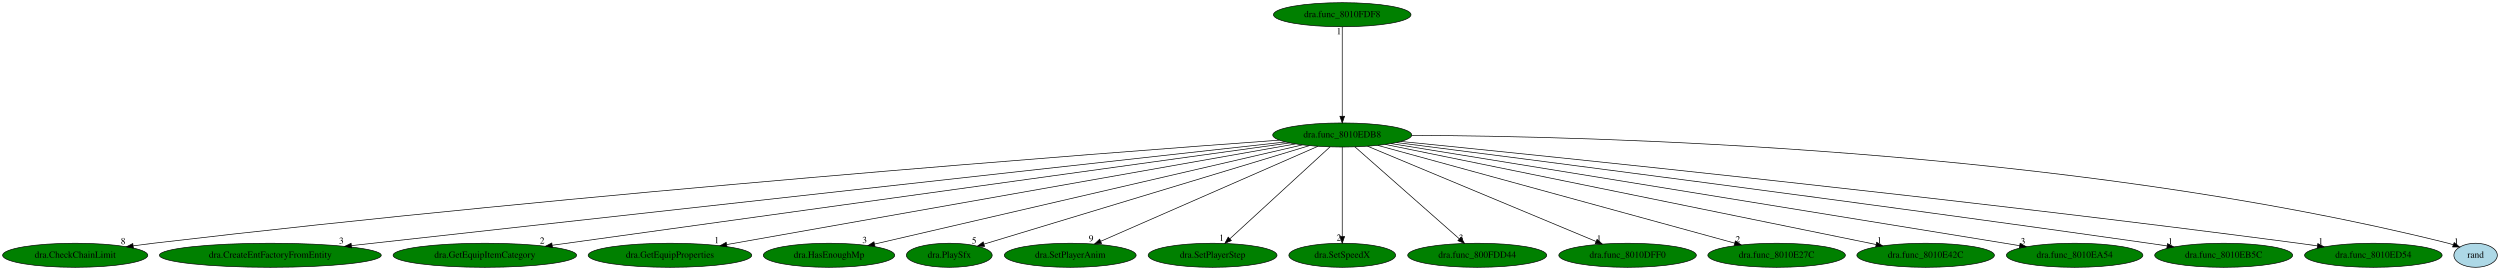
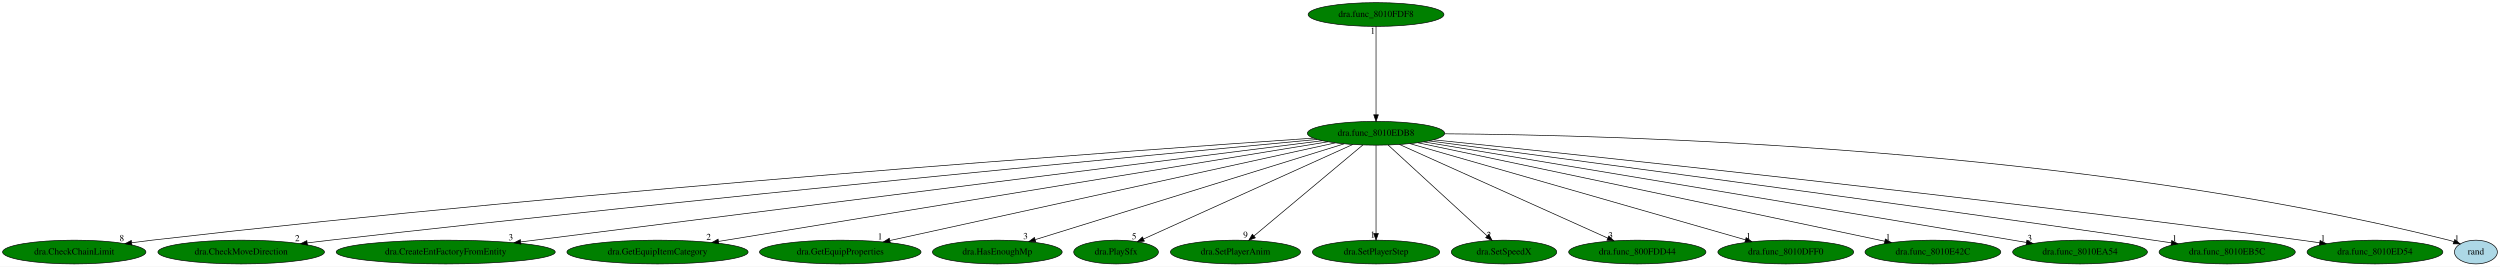
- <svg xmlns="http://www.w3.org/2000/svg" xmlns:xlink="http://www.w3.org/1999/xlink" width="3741pt" height="404pt" viewBox="0.00 0.00 3741.04 404.00">
+ <svg xmlns="http://www.w3.org/2000/svg" xmlns:xlink="http://www.w3.org/1999/xlink" width="3789pt" height="404pt" viewBox="0.00 0.00 3789.04 404.00">
  <g id="graph0" class="graph" transform="scale(1 1) rotate(0) translate(4 400)">
-     <polygon fill="white" stroke="transparent" points="-4,4 -4,-400 3737.04,-400 3737.04,4 -4,4" />
+     <polygon fill="white" stroke="transparent" points="-4,4 -4,-400 3785.04,-400 3785.04,4 -4,4" />
    <g id="node1" class="node">
-       <ellipse fill="green" stroke="black" cx="2004.54" cy="-198" rx="103.98" ry="18" />
-       <text text-anchor="middle" x="2004.54" y="-194.3" font-family="Times,serif" font-size="14.00">dra.func_8010EDB8</text>
+       <ellipse fill="green" stroke="black" cx="2081.54" cy="-198" rx="103.98" ry="18" />
+       <text text-anchor="middle" x="2081.54" y="-194.3" font-family="Times,serif" font-size="14.00">dra.func_8010EDB8</text>
    </g>
    <g id="node2" class="node">
      <g id="a_node2">
        <a xlink:href="dra.CheckChainLimit.svg" xlink:title="dra.CheckChainLimit">
          <ellipse fill="green" stroke="black" cx="108.54" cy="-18" rx="108.58" ry="18" />
          <text text-anchor="middle" x="108.54" y="-14.3" font-family="Times,serif" font-size="14.00">dra.CheckChainLimit</text>
        </a>
      </g>
    </g>
    <g id="edge1" class="edge">
-       <path fill="none" stroke="black" d="M1910.33,-190.28C1644.84,-170.94 868.08,-111.7 225.54,-36 215.76,-34.85 205.53,-33.53 195.36,-32.15" />
-       <polygon fill="black" stroke="black" points="195.63,-28.65 185.24,-30.75 194.67,-35.59 195.63,-28.65" />
-       <text text-anchor="middle" x="180.24" y="-34.55" font-family="Times,serif" font-size="14.00">8</text>
+       <path fill="none" stroke="black" d="M1986.27,-190.64C1712.29,-171.94 898.91,-113.55 226.54,-36 216.49,-34.84 205.98,-33.5 195.54,-32.1" />
+       <polygon fill="black" stroke="black" points="195.96,-28.63 185.58,-30.74 195.01,-35.56 195.96,-28.63" />
+       <text text-anchor="middle" x="180.58" y="-34.54" font-family="Times,serif" font-size="14.00">8</text>
    </g>
    <g id="node3" class="node">
      <g id="a_node3">
-         <a xlink:href="dra.CreateEntFactoryFromEntity.svg" xlink:title="dra.CreateEntFactoryFromEntity">
-           <ellipse fill="green" stroke="black" cx="400.54" cy="-18" rx="165.97" ry="18" />
-           <text text-anchor="middle" x="400.54" y="-14.3" font-family="Times,serif" font-size="14.00">dra.CreateEntFactoryFromEntity</text>
+         <a xlink:href="dra.CheckMoveDirection.svg" xlink:title="dra.CheckMoveDirection">
+           <ellipse fill="green" stroke="black" cx="361.54" cy="-18" rx="126.18" ry="18" />
+           <text text-anchor="middle" x="361.54" y="-14.3" font-family="Times,serif" font-size="14.00">dra.CheckMoveDirection</text>
        </a>
      </g>
    </g>
    <g id="edge2" class="edge">
-       <path fill="none" stroke="black" d="M1919.72,-187.59C1653.34,-158.03 832.79,-66.97 521.76,-32.45" />
-       <polygon fill="black" stroke="black" points="522.13,-28.97 511.81,-31.35 521.36,-35.93 522.13,-28.97" />
-       <text text-anchor="middle" x="506.81" y="-35.15" font-family="Times,serif" font-size="14.00">3</text>
+       <path fill="none" stroke="black" d="M1992.09,-188.67C1750.62,-166.03 1065.41,-100.7 496.54,-36 485.29,-34.72 473.51,-33.32 461.8,-31.9" />
+       <polygon fill="black" stroke="black" points="461.9,-28.38 451.55,-30.64 461.05,-35.33 461.9,-28.38" />
+       <text text-anchor="middle" x="446.55" y="-34.44" font-family="Times,serif" font-size="14.00">2</text>
    </g>
    <g id="node4" class="node">
      <g id="a_node4">
-         <a xlink:href="dra.GetEquipItemCategory.svg" xlink:title="dra.GetEquipItemCategory">
-           <ellipse fill="green" stroke="black" cx="721.54" cy="-18" rx="137.28" ry="18" />
-           <text text-anchor="middle" x="721.54" y="-14.3" font-family="Times,serif" font-size="14.00">dra.GetEquipItemCategory</text>
+         <a xlink:href="dra.CreateEntFactoryFromEntity.svg" xlink:title="dra.CreateEntFactoryFromEntity">
+           <ellipse fill="green" stroke="black" cx="671.54" cy="-18" rx="165.97" ry="18" />
+           <text text-anchor="middle" x="671.54" y="-14.3" font-family="Times,serif" font-size="14.00">dra.CreateEntFactoryFromEntity</text>
        </a>
      </g>
    </g>
    <g id="edge3" class="edge">
-       <path fill="none" stroke="black" d="M1926.21,-186.13C1704.05,-155.31 1070,-67.34 822.37,-32.99" />
-       <polygon fill="black" stroke="black" points="822.68,-29.5 812.29,-31.59 821.72,-36.43 822.68,-29.5" />
-       <text text-anchor="middle" x="807.29" y="-35.39" font-family="Times,serif" font-size="14.00">2</text>
+       <path fill="none" stroke="black" d="M2000.15,-186.73C1761.19,-156.56 1061.11,-68.18 785.19,-33.35" />
+       <polygon fill="black" stroke="black" points="785.52,-29.86 775.16,-32.08 784.64,-36.81 785.52,-29.86" />
+       <text text-anchor="middle" x="770.16" y="-35.88" font-family="Times,serif" font-size="14.00">3</text>
    </g>
    <g id="node5" class="node">
      <g id="a_node5">
-         <a xlink:href="dra.GetEquipProperties.svg" xlink:title="dra.GetEquipProperties">
-           <ellipse fill="green" stroke="black" cx="998.54" cy="-18" rx="122.38" ry="18" />
-           <text text-anchor="middle" x="998.54" y="-14.3" font-family="Times,serif" font-size="14.00">dra.GetEquipProperties</text>
+         <a xlink:href="dra.GetEquipItemCategory.svg" xlink:title="dra.GetEquipItemCategory">
+           <ellipse fill="green" stroke="black" cx="992.54" cy="-18" rx="137.28" ry="18" />
+           <text text-anchor="middle" x="992.54" y="-14.3" font-family="Times,serif" font-size="14.00">dra.GetEquipItemCategory</text>
        </a>
      </g>
    </g>
    <g id="edge4" class="edge">
-       <path fill="none" stroke="black" d="M1934.6,-184.62C1755.03,-152.85 1278.23,-68.49 1083.34,-34.01" />
-       <polygon fill="black" stroke="black" points="1083.89,-30.55 1073.44,-32.25 1082.67,-37.44 1083.89,-30.55" />
-       <text text-anchor="middle" x="1068.44" y="-36.05" font-family="Times,serif" font-size="14.00">1</text>
+       <path fill="none" stroke="black" d="M2008.82,-185.11C1816.96,-153.75 1297.26,-68.81 1084.87,-34.09" />
+       <polygon fill="black" stroke="black" points="1085.42,-30.64 1074.99,-32.48 1084.29,-37.54 1085.42,-30.64" />
+       <text text-anchor="middle" x="1069.99" y="-36.28" font-family="Times,serif" font-size="14.00">2</text>
    </g>
    <g id="node6" class="node">
      <g id="a_node6">
-         <a xlink:href="dra.HasEnoughMp.svg" xlink:title="dra.HasEnoughMp">
-           <ellipse fill="green" stroke="black" cx="1236.54" cy="-18" rx="98.28" ry="18" />
-           <text text-anchor="middle" x="1236.54" y="-14.3" font-family="Times,serif" font-size="14.00">dra.HasEnoughMp</text>
+         <a xlink:href="dra.GetEquipProperties.svg" xlink:title="dra.GetEquipProperties">
+           <ellipse fill="green" stroke="black" cx="1269.54" cy="-18" rx="122.38" ry="18" />
+           <text text-anchor="middle" x="1269.54" y="-14.3" font-family="Times,serif" font-size="14.00">dra.GetEquipProperties</text>
        </a>
      </g>
    </g>
    <g id="edge5" class="edge">
-       <path fill="none" stroke="black" d="M1944.92,-183.18C1804.44,-150.62 1453.37,-69.25 1304.73,-34.8" />
-       <polygon fill="black" stroke="black" points="1305.34,-31.35 1294.81,-32.51 1303.76,-38.17 1305.34,-31.35" />
-       <text text-anchor="middle" x="1289.81" y="-36.31" font-family="Times,serif" font-size="14.00">3</text>
+       <path fill="none" stroke="black" d="M2019.84,-183.47C1873.26,-151.34 1504.5,-70.51 1344.99,-35.54" />
+       <polygon fill="black" stroke="black" points="1345.31,-32.03 1334.8,-33.3 1343.81,-38.86 1345.31,-32.03" />
+       <text text-anchor="middle" x="1329.8" y="-37.1" font-family="Times,serif" font-size="14.00">1</text>
    </g>
    <g id="node7" class="node">
      <g id="a_node7">
-         <a xlink:href="dra.PlaySfx.svg" xlink:title="dra.PlaySfx">
-           <ellipse fill="green" stroke="black" cx="1416.54" cy="-18" rx="64.19" ry="18" />
-           <text text-anchor="middle" x="1416.54" y="-14.3" font-family="Times,serif" font-size="14.00">dra.PlaySfx</text>
+         <a xlink:href="dra.HasEnoughMp.svg" xlink:title="dra.HasEnoughMp">
+           <ellipse fill="green" stroke="black" cx="1507.54" cy="-18" rx="98.28" ry="18" />
+           <text text-anchor="middle" x="1507.54" y="-14.3" font-family="Times,serif" font-size="14.00">dra.HasEnoughMp</text>
        </a>
      </g>
    </g>
    <g id="edge6" class="edge">
-       <path fill="none" stroke="black" d="M1955.42,-182.13C1845.57,-148.88 1580.89,-68.75 1468.46,-34.72" />
-       <polygon fill="black" stroke="black" points="1469.29,-31.31 1458.71,-31.76 1467.26,-38.01 1469.29,-31.31" />
-       <text text-anchor="middle" x="1453.71" y="-35.56" font-family="Times,serif" font-size="14.00">5</text>
+       <path fill="none" stroke="black" d="M2033.1,-181.98C1927.76,-149.31 1678.26,-71.94 1565.11,-36.85" />
+       <polygon fill="black" stroke="black" points="1565.84,-33.41 1555.25,-33.79 1563.76,-40.1 1565.84,-33.41" />
+       <text text-anchor="middle" x="1550.25" y="-37.59" font-family="Times,serif" font-size="14.00">3</text>
    </g>
    <g id="node8" class="node">
      <g id="a_node8">
-         <a xlink:href="dra.SetPlayerAnim.svg" xlink:title="dra.SetPlayerAnim">
-           <ellipse fill="green" stroke="black" cx="1597.54" cy="-18" rx="98.58" ry="18" />
-           <text text-anchor="middle" x="1597.54" y="-14.3" font-family="Times,serif" font-size="14.00">dra.SetPlayerAnim</text>
+         <a xlink:href="dra.PlaySfx.svg" xlink:title="dra.PlaySfx">
+           <ellipse fill="green" stroke="black" cx="1687.54" cy="-18" rx="64.19" ry="18" />
+           <text text-anchor="middle" x="1687.54" y="-14.3" font-family="Times,serif" font-size="14.00">dra.PlaySfx</text>
        </a>
      </g>
    </g>
    <g id="edge7" class="edge">
-       <path fill="none" stroke="black" d="M1968.06,-181.05C1893.72,-148.53 1724.84,-74.67 1643.29,-39.01" />
-       <polygon fill="black" stroke="black" points="1644.35,-35.65 1633.79,-34.85 1641.55,-42.07 1644.35,-35.65" />
-       <text text-anchor="middle" x="1628.79" y="-38.65" font-family="Times,serif" font-size="14.00">9</text>
+       <path fill="none" stroke="black" d="M2046.23,-181.05C1973.5,-148.19 1807.31,-73.11 1729.36,-37.89" />
+       <polygon fill="black" stroke="black" points="1730.41,-34.53 1719.85,-33.6 1727.53,-40.9 1730.41,-34.53" />
+       <text text-anchor="middle" x="1714.85" y="-37.4" font-family="Times,serif" font-size="14.00">5</text>
    </g>
    <g id="node9" class="node">
      <g id="a_node9">
-         <a xlink:href="dra.SetPlayerStep.svg" xlink:title="dra.SetPlayerStep">
-           <ellipse fill="green" stroke="black" cx="1810.54" cy="-18" rx="96.38" ry="18" />
-           <text text-anchor="middle" x="1810.54" y="-14.3" font-family="Times,serif" font-size="14.00">dra.SetPlayerStep</text>
+         <a xlink:href="dra.SetPlayerAnim.svg" xlink:title="dra.SetPlayerAnim">
+           <ellipse fill="green" stroke="black" cx="1868.54" cy="-18" rx="98.58" ry="18" />
+           <text text-anchor="middle" x="1868.54" y="-14.3" font-family="Times,serif" font-size="14.00">dra.SetPlayerAnim</text>
        </a>
      </g>
    </g>
    <g id="edge8" class="edge">
-       <path fill="none" stroke="black" d="M1986.29,-180.25C1951.63,-148.45 1876.18,-79.22 1836.35,-42.68" />
-       <polygon fill="black" stroke="black" points="1838.62,-40.01 1828.88,-35.83 1833.89,-45.17 1838.62,-40.01" />
-       <text text-anchor="middle" x="1823.88" y="-39.63" font-family="Times,serif" font-size="14.00">1</text>
+       <path fill="none" stroke="black" d="M2061.5,-180.25C2023.36,-148.38 1940.26,-78.94 1896.61,-42.45" />
+       <polygon fill="black" stroke="black" points="1898.6,-39.56 1888.68,-35.83 1894.11,-44.93 1898.6,-39.56" />
+       <text text-anchor="middle" x="1883.68" y="-39.63" font-family="Times,serif" font-size="14.00">9</text>
    </g>
    <g id="node10" class="node">
      <g id="a_node10">
-         <a xlink:href="dra.SetSpeedX.svg" xlink:title="dra.SetSpeedX">
-           <ellipse fill="green" stroke="black" cx="2004.54" cy="-18" rx="79.89" ry="18" />
-           <text text-anchor="middle" x="2004.54" y="-14.3" font-family="Times,serif" font-size="14.00">dra.SetSpeedX</text>
+         <a xlink:href="dra.SetPlayerStep.svg" xlink:title="dra.SetPlayerStep">
+           <ellipse fill="green" stroke="black" cx="2081.54" cy="-18" rx="96.38" ry="18" />
+           <text text-anchor="middle" x="2081.54" y="-14.3" font-family="Times,serif" font-size="14.00">dra.SetPlayerStep</text>
        </a>
      </g>
    </g>
    <g id="edge9" class="edge">
-       <path fill="none" stroke="black" d="M2004.54,-179.93C2004.54,-148.97 2004.54,-83.3 2004.54,-46.13" />
-       <polygon fill="black" stroke="black" points="2008.04,-46.02 2004.54,-36.02 2001.04,-46.02 2008.04,-46.02" />
-       <text text-anchor="middle" x="1999.54" y="-39.82" font-family="Times,serif" font-size="14.00">2</text>
+       <path fill="none" stroke="black" d="M2081.54,-179.93C2081.54,-148.97 2081.54,-83.3 2081.54,-46.13" />
+       <polygon fill="black" stroke="black" points="2085.04,-46.02 2081.54,-36.02 2078.04,-46.02 2085.04,-46.02" />
+       <text text-anchor="middle" x="2076.54" y="-39.82" font-family="Times,serif" font-size="14.00">1</text>
    </g>
    <g id="node11" class="node">
      <g id="a_node11">
-         <a xlink:href="dra.func_800FDD44.svg" xlink:title="dra.func_800FDD44">
-           <ellipse fill="green" stroke="black" cx="2206.54" cy="-18" rx="103.98" ry="18" />
-           <text text-anchor="middle" x="2206.54" y="-14.3" font-family="Times,serif" font-size="14.00">dra.func_800FDD44</text>
+         <a xlink:href="dra.SetSpeedX.svg" xlink:title="dra.SetSpeedX">
+           <ellipse fill="green" stroke="black" cx="2275.54" cy="-18" rx="79.89" ry="18" />
+           <text text-anchor="middle" x="2275.54" y="-14.3" font-family="Times,serif" font-size="14.00">dra.SetSpeedX</text>
        </a>
      </g>
    </g>
    <g id="edge10" class="edge">
-       <path fill="none" stroke="black" d="M2023.54,-180.25C2059.71,-148.38 2138.52,-78.94 2179.92,-42.45" />
-       <polygon fill="black" stroke="black" points="2182.25,-45.07 2187.44,-35.83 2177.62,-39.82 2182.25,-45.07" />
-       <text text-anchor="middle" x="2182.44" y="-39.63" font-family="Times,serif" font-size="14.00">3</text>
+       <path fill="none" stroke="black" d="M2099.79,-180.25C2134.54,-148.37 2210.29,-78.87 2250.03,-42.4" />
+       <polygon fill="black" stroke="black" points="2252.48,-44.91 2257.48,-35.57 2247.74,-39.75 2252.48,-44.91" />
+       <text text-anchor="middle" x="2252.48" y="-39.37" font-family="Times,serif" font-size="14.00">2</text>
    </g>
    <g id="node12" class="node">
      <g id="a_node12">
-         <a xlink:href="dra.func_8010DFF0.svg" xlink:title="dra.func_8010DFF0">
-           <ellipse fill="green" stroke="black" cx="2431.54" cy="-18" rx="102.88" ry="18" />
-           <text text-anchor="middle" x="2431.54" y="-14.3" font-family="Times,serif" font-size="14.00">dra.func_8010DFF0</text>
+         <a xlink:href="dra.func_800FDD44.svg" xlink:title="dra.func_800FDD44">
+           <ellipse fill="green" stroke="black" cx="2477.54" cy="-18" rx="103.98" ry="18" />
+           <text text-anchor="middle" x="2477.54" y="-14.3" font-family="Times,serif" font-size="14.00">dra.func_800FDD44</text>
        </a>
      </g>
    </g>
    <g id="edge11" class="edge">
-       <path fill="none" stroke="black" d="M2042.43,-181.2C2120.46,-148.68 2298.88,-74.3 2384.28,-38.7" />
-       <polygon fill="black" stroke="black" points="2385.85,-41.84 2393.73,-34.76 2383.16,-35.38 2385.85,-41.84" />
-       <text text-anchor="middle" x="2388.73" y="-38.56" font-family="Times,serif" font-size="14.00">1</text>
+       <path fill="none" stroke="black" d="M2117.03,-181.05C2189.27,-148.58 2353.27,-74.86 2432.73,-39.14" />
+       <polygon fill="black" stroke="black" points="2434.3,-42.27 2441.99,-34.98 2431.43,-35.89 2434.3,-42.27" />
+       <text text-anchor="middle" x="2436.99" y="-38.78" font-family="Times,serif" font-size="14.00">3</text>
    </g>
    <g id="node13" class="node">
      <g id="a_node13">
-         <a xlink:href="dra.func_8010E27C.svg" xlink:title="dra.func_8010E27C">
-           <ellipse fill="green" stroke="black" cx="2654.54" cy="-18" rx="102.88" ry="18" />
-           <text text-anchor="middle" x="2654.54" y="-14.3" font-family="Times,serif" font-size="14.00">dra.func_8010E27C</text>
+         <a xlink:href="dra.func_8010DFF0.svg" xlink:title="dra.func_8010DFF0">
+           <ellipse fill="green" stroke="black" cx="2702.54" cy="-18" rx="102.88" ry="18" />
+           <text text-anchor="middle" x="2702.54" y="-14.3" font-family="Times,serif" font-size="14.00">dra.func_8010DFF0</text>
        </a>
      </g>
    </g>
    <g id="edge12" class="edge">
-       <path fill="none" stroke="black" d="M2057.73,-182.43C2176.7,-149.85 2463.83,-71.23 2591.51,-36.26" />
-       <polygon fill="black" stroke="black" points="2592.8,-39.54 2601.52,-33.52 2590.96,-32.78 2592.8,-39.54" />
-       <text text-anchor="middle" x="2596.52" y="-37.32" font-family="Times,serif" font-size="14.00">2</text>
+       <path fill="none" stroke="black" d="M2132.89,-182.28C2246.51,-149.71 2518.82,-71.66 2641.18,-36.59" />
+       <polygon fill="black" stroke="black" points="2642.48,-39.86 2651.13,-33.74 2640.56,-33.13 2642.48,-39.86" />
+       <text text-anchor="middle" x="2646.13" y="-37.54" font-family="Times,serif" font-size="14.00">1</text>
    </g>
    <g id="node14" class="node">
      <g id="a_node14">
        <a xlink:href="dra.func_8010E42C.svg" xlink:title="dra.func_8010E42C">
-           <ellipse fill="green" stroke="black" cx="2877.54" cy="-18" rx="102.88" ry="18" />
-           <text text-anchor="middle" x="2877.54" y="-14.3" font-family="Times,serif" font-size="14.00">dra.func_8010E42C</text>
+           <ellipse fill="green" stroke="black" cx="2925.54" cy="-18" rx="102.88" ry="18" />
+           <text text-anchor="middle" x="2925.54" y="-14.3" font-family="Times,serif" font-size="14.00">dra.func_8010E42C</text>
        </a>
      </g>
    </g>
    <g id="edge13" class="edge">
-       <path fill="none" stroke="black" d="M2069.09,-183.84C2227.58,-151.52 2635.19,-68.41 2803.32,-34.13" />
-       <polygon fill="black" stroke="black" points="2804.22,-37.52 2813.32,-32.09 2802.83,-30.66 2804.22,-37.52" />
-       <text text-anchor="middle" x="2808.32" y="-35.89" font-family="Times,serif" font-size="14.00">1</text>
+       <path fill="none" stroke="black" d="M2144.98,-183.62C2298.56,-151.23 2689.68,-68.74 2852.59,-34.39" />
+       <polygon fill="black" stroke="black" points="2853.46,-37.78 2862.52,-32.29 2852.01,-30.93 2853.46,-37.78" />
+       <text text-anchor="middle" x="2857.52" y="-36.09" font-family="Times,serif" font-size="14.00">1</text>
    </g>
    <g id="node15" class="node">
      <g id="a_node15">
        <a xlink:href="dra.func_8010EA54.svg" xlink:title="dra.func_8010EA54">
-           <ellipse fill="green" stroke="black" cx="3100.54" cy="-18" rx="102.08" ry="18" />
-           <text text-anchor="middle" x="3100.54" y="-14.3" font-family="Times,serif" font-size="14.00">dra.func_8010EA54</text>
+           <ellipse fill="green" stroke="black" cx="3148.54" cy="-18" rx="102.08" ry="18" />
+           <text text-anchor="middle" x="3148.54" y="-14.3" font-family="Times,serif" font-size="14.00">dra.func_8010EA54</text>
        </a>
      </g>
    </g>
    <g id="edge14" class="edge">
-       <path fill="none" stroke="black" d="M2077.73,-185.11C2274.15,-153.21 2811.95,-65.87 3018.37,-32.35" />
-       <polygon fill="black" stroke="black" points="3018.93,-35.8 3028.24,-30.74 3017.81,-28.89 3018.93,-35.8" />
-       <text text-anchor="middle" x="3023.24" y="-34.54" font-family="Times,serif" font-size="14.00">3</text>
+       <path fill="none" stroke="black" d="M2153.62,-184.97C2345.14,-153.03 2865.78,-66.17 3067.33,-32.55" />
+       <polygon fill="black" stroke="black" points="3067.98,-35.99 3077.26,-30.89 3066.82,-29.08 3067.98,-35.99" />
+       <text text-anchor="middle" x="3072.26" y="-34.69" font-family="Times,serif" font-size="14.00">3</text>
    </g>
    <g id="node16" class="node">
      <g id="a_node16">
        <a xlink:href="dra.func_8010EB5C.svg" xlink:title="dra.func_8010EB5C">
-           <ellipse fill="green" stroke="black" cx="3323.54" cy="-18" rx="103.18" ry="18" />
-           <text text-anchor="middle" x="3323.54" y="-14.3" font-family="Times,serif" font-size="14.00">dra.func_8010EB5C</text>
+           <ellipse fill="green" stroke="black" cx="3371.54" cy="-18" rx="103.18" ry="18" />
+           <text text-anchor="middle" x="3371.54" y="-14.3" font-family="Times,serif" font-size="14.00">dra.func_8010EB5C</text>
        </a>
      </g>
    </g>
    <g id="edge15" class="edge">
-       <path fill="none" stroke="black" d="M2085.84,-186.67C2280.43,-161.83 2788.26,-96.35 3211.54,-36 3220.41,-34.74 3229.66,-33.38 3238.88,-32.02" />
-       <polygon fill="black" stroke="black" points="3239.49,-35.46 3248.86,-30.53 3238.46,-28.54 3239.49,-35.46" />
-       <text text-anchor="middle" x="3243.86" y="-34.33" font-family="Times,serif" font-size="14.00">1</text>
+       <path fill="none" stroke="black" d="M2161.58,-186.48C2351.99,-161.35 2846.85,-95.52 3259.54,-36 3268.4,-34.72 3277.66,-33.36 3286.88,-31.99" />
+       <polygon fill="black" stroke="black" points="3287.49,-35.43 3296.86,-30.49 3286.45,-28.51 3287.49,-35.43" />
+       <text text-anchor="middle" x="3291.86" y="-34.29" font-family="Times,serif" font-size="14.00">1</text>
    </g>
    <g id="node17" class="node">
      <g id="a_node17">
        <a xlink:href="dra.func_8010ED54.svg" xlink:title="dra.func_8010ED54">
-           <ellipse fill="green" stroke="black" cx="3547.54" cy="-18" rx="102.88" ry="18" />
-           <text text-anchor="middle" x="3547.54" y="-14.3" font-family="Times,serif" font-size="14.00">dra.func_8010ED54</text>
+           <ellipse fill="green" stroke="black" cx="3595.54" cy="-18" rx="102.88" ry="18" />
+           <text text-anchor="middle" x="3595.54" y="-14.3" font-family="Times,serif" font-size="14.00">dra.func_8010ED54</text>
        </a>
      </g>
    </g>
    <g id="edge16" class="edge">
-       <path fill="none" stroke="black" d="M2092.62,-188.29C2316.96,-165.83 2928.06,-103.04 3435.54,-36 3444.73,-34.79 3454.33,-33.44 3463.88,-32.06" />
-       <polygon fill="black" stroke="black" points="3464.41,-35.52 3473.8,-30.61 3463.4,-28.59 3464.41,-35.52" />
-       <text text-anchor="middle" x="3468.8" y="-34.41" font-family="Times,serif" font-size="14.00">1</text>
+       <path fill="none" stroke="black" d="M2168.63,-188.11C2389.07,-165.37 2986.9,-102.19 3483.54,-36 3492.73,-34.78 3502.33,-33.43 3511.88,-32.04" />
+       <polygon fill="black" stroke="black" points="3512.41,-35.5 3521.79,-30.58 3511.39,-28.57 3512.41,-35.5" />
+       <text text-anchor="middle" x="3516.79" y="-34.38" font-family="Times,serif" font-size="14.00">1</text>
    </g>
    <g id="node18" class="node">
      <g id="a_node18">
        <a xlink:href="rand.svg" xlink:title="rand">
-           <ellipse fill="lightblue" stroke="black" cx="3700.54" cy="-18" rx="32.49" ry="18" />
-           <text text-anchor="middle" x="3700.54" y="-14.3" font-family="Times,serif" font-size="14.00">rand</text>
+           <ellipse fill="lightblue" stroke="black" cx="3748.54" cy="-18" rx="32.49" ry="18" />
+           <text text-anchor="middle" x="3748.54" y="-14.3" font-family="Times,serif" font-size="14.00">rand</text>
        </a>
      </g>
    </g>
    <g id="edge17" class="edge">
-       <path fill="none" stroke="black" d="M2108.51,-197.46C2372.14,-196.38 3086.47,-179.29 3659.54,-36 3662.03,-35.38 3664.56,-34.63 3667.08,-33.8" />
-       <polygon fill="black" stroke="black" points="3668.48,-37.02 3676.66,-30.29 3666.07,-30.45 3668.48,-37.02" />
-       <text text-anchor="middle" x="3671.66" y="-34.09" font-family="Times,serif" font-size="14.00">1</text>
+       <path fill="none" stroke="black" d="M2185.6,-197.21C2446.13,-195.48 3145.91,-176.94 3707.54,-36 3710.03,-35.38 3712.56,-34.63 3715.08,-33.8" />
+       <polygon fill="black" stroke="black" points="3716.48,-37.01 3724.66,-30.28 3714.07,-30.44 3716.48,-37.01" />
+       <text text-anchor="middle" x="3719.66" y="-34.08" font-family="Times,serif" font-size="14.00">1</text>
    </g>
    <g id="node19" class="node">
      <g id="a_node19">
        <a xlink:href="dra.func_8010FDF8.svg" xlink:title="dra.func_8010FDF8">
-           <ellipse fill="green" stroke="black" cx="2004.54" cy="-378" rx="102.88" ry="18" />
-           <text text-anchor="middle" x="2004.54" y="-374.3" font-family="Times,serif" font-size="14.00">dra.func_8010FDF8</text>
+           <ellipse fill="green" stroke="black" cx="2081.54" cy="-378" rx="102.88" ry="18" />
+           <text text-anchor="middle" x="2081.54" y="-374.3" font-family="Times,serif" font-size="14.00">dra.func_8010FDF8</text>
        </a>
      </g>
    </g>
    <g id="edge18" class="edge">
-       <path fill="none" stroke="black" d="M2004.54,-359.93C2004.54,-328.97 2004.54,-263.3 2004.54,-226.13" />
-       <polygon fill="black" stroke="black" points="2008.04,-226.02 2004.54,-216.02 2001.04,-226.02 2008.04,-226.02" />
-       <text text-anchor="middle" x="1999.54" y="-348.73" font-family="Times,serif" font-size="14.00">1</text>
+       <path fill="none" stroke="black" d="M2081.54,-359.93C2081.54,-328.97 2081.54,-263.3 2081.54,-226.13" />
+       <polygon fill="black" stroke="black" points="2085.04,-226.02 2081.54,-216.02 2078.04,-226.02 2085.04,-226.02" />
+       <text text-anchor="middle" x="2076.54" y="-348.73" font-family="Times,serif" font-size="14.00">1</text>
    </g>
  </g>
</svg>
